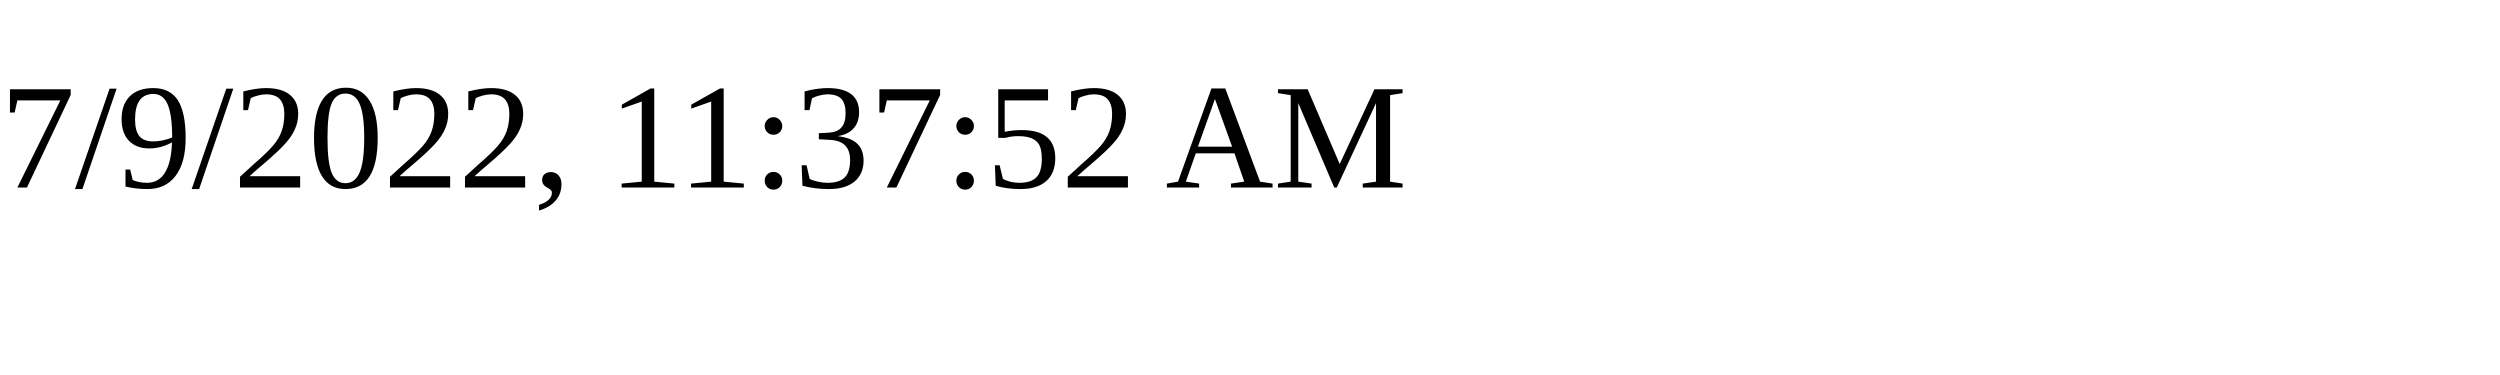
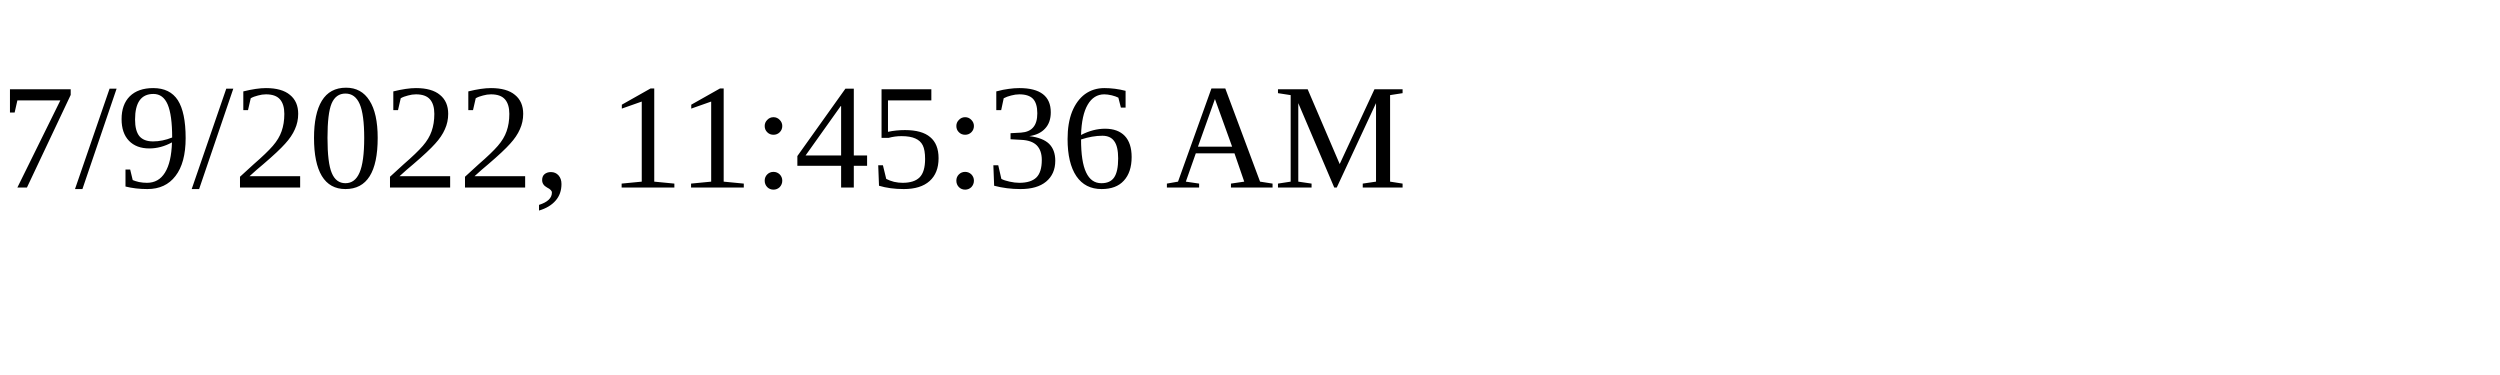
<svg xmlns="http://www.w3.org/2000/svg" height="30" width="200">
-   <text x="0" y="15">7/9/2022, 11:37:52 AM</text>
+   <text x="0" y="15">7/9/2022, 11:45:36 AM</text>
</svg>
